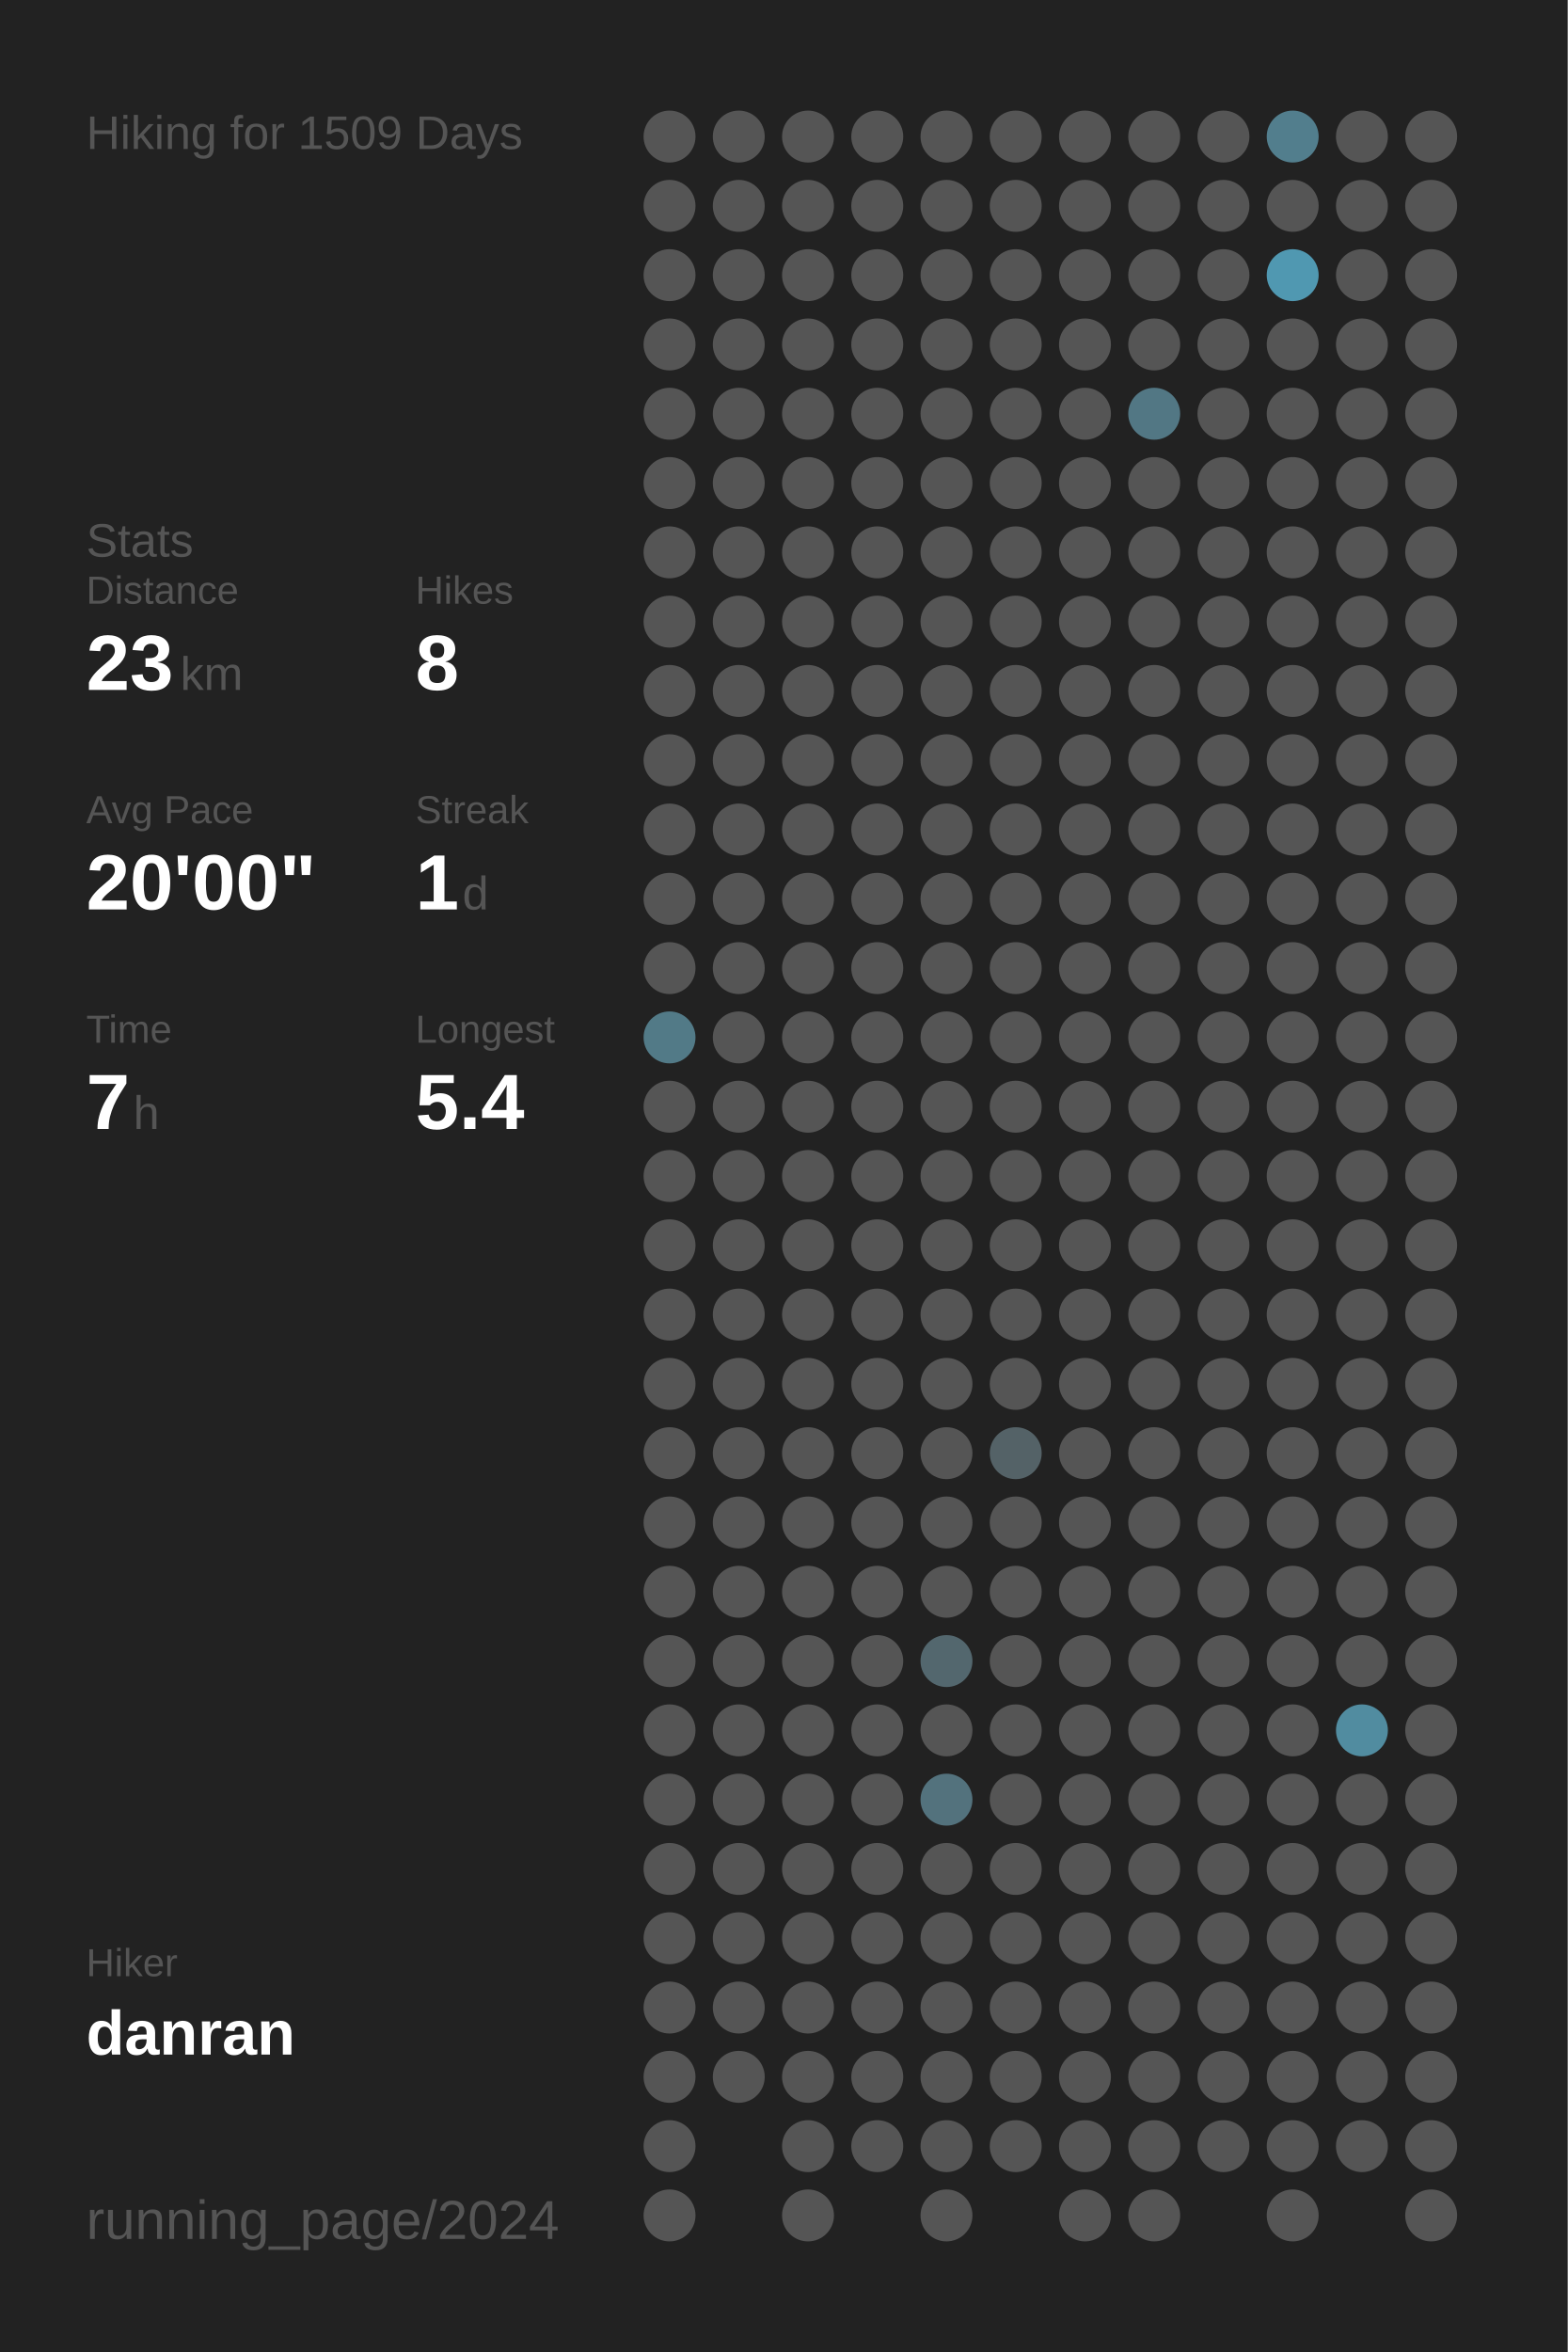
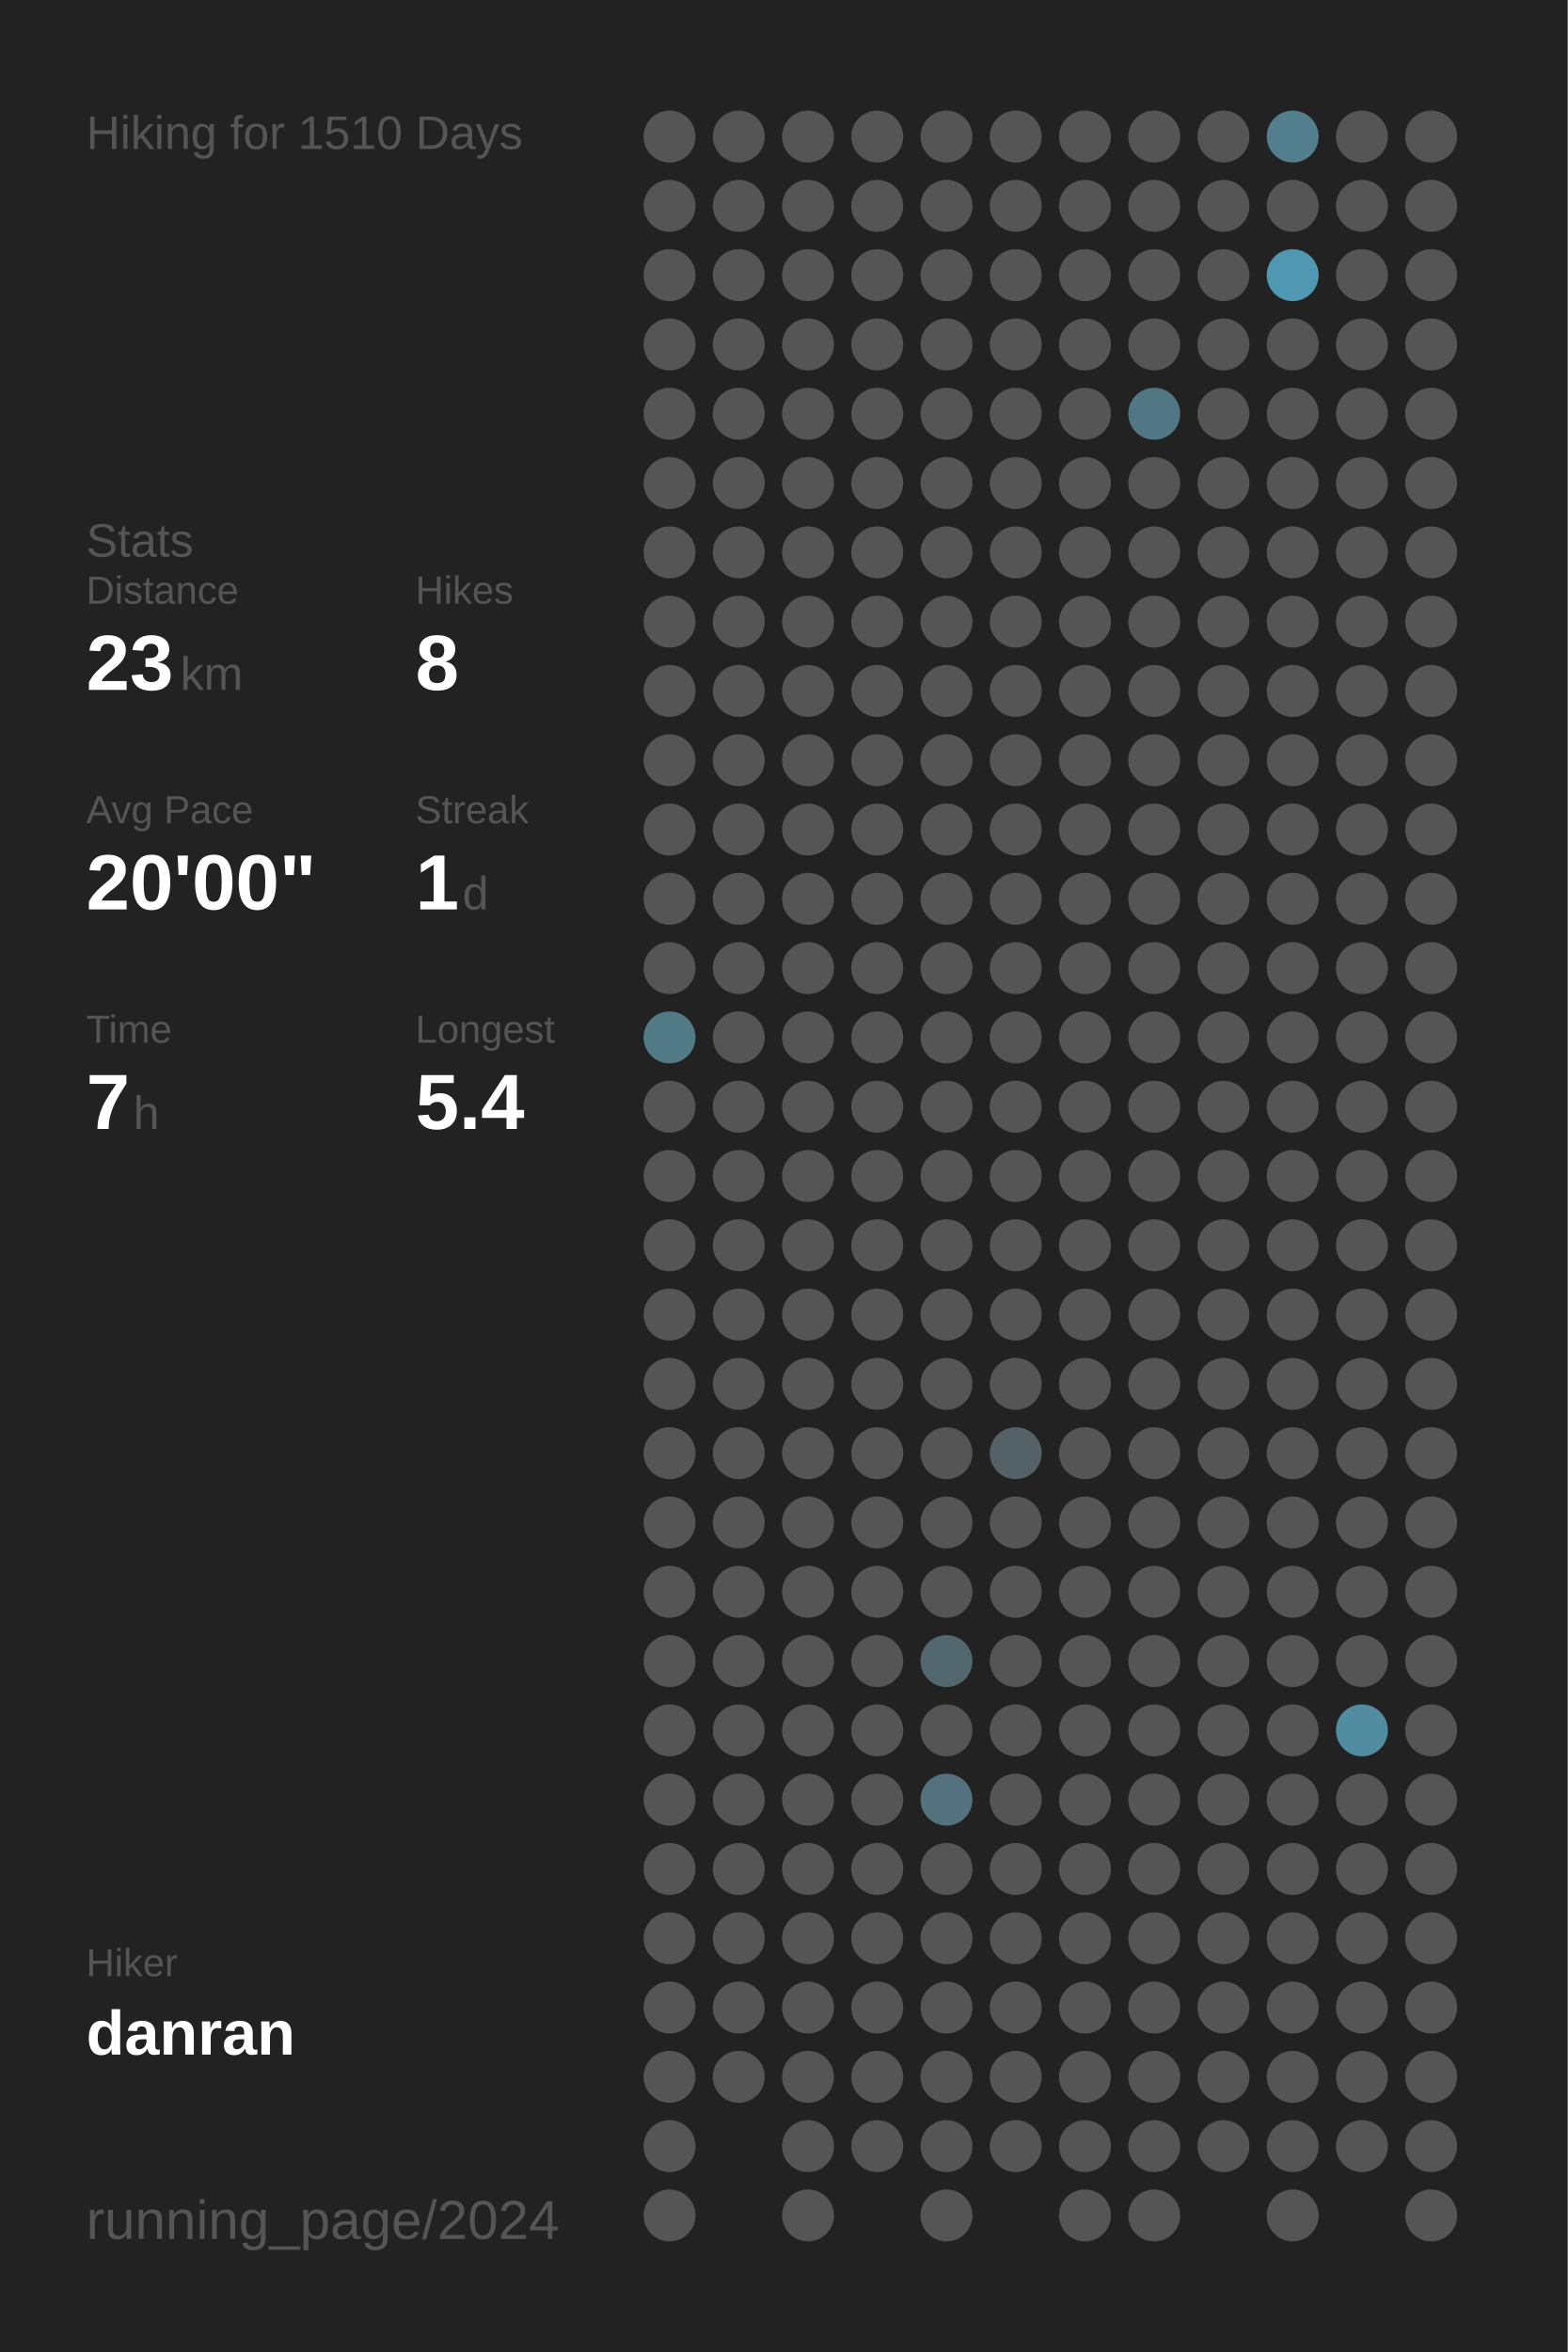
<svg xmlns="http://www.w3.org/2000/svg" baseProfile="full" height="300mm" version="1.1" viewBox="0,0,200,300" width="200mm">
  <defs />
  <rect fill="#222222" height="300" width="200" x="0" y="0" />
-   <text fill="#555555" style="font-size:6px; font-family:Arial;" x="11" y="19">Hiking for 1509 Days</text>
+   <text fill="#555555" style="font-size:6px; font-family:Arial;" x="11" y="19">Hiking for 1510 Days</text>
  <text fill="#555555" style="font-size:6px; font-family:Arial;" x="11" y="71">Stats</text>
  <text fill="#555555" style="font-size:5px; font-family:Arial;" x="11" y="77">Distance</text>
  <text fill="#FFFFFF" style="font-size:10px; font-family:Arial; font-weight:bold;" x="11" y="88">23</text>
  <text fill="#555555" style="font-size:6px; font-family:Arial;" x="23" y="88">km</text>
  <text fill="#555555" style="font-size:5px; font-family:Arial;" x="53" y="77">Hikes</text>
  <text fill="#FFFFFF" style="font-size:10px; font-family:Arial; font-weight:bold;" x="53" y="88">8</text>
  <text fill="#555555" style="font-size:5px; font-family:Arial;" x="11" y="105">Avg Pace</text>
  <text fill="#FFFFFF" style="font-size:10px; font-family:Arial; font-weight:bold;" x="11" y="116">20'00"</text>
  <text fill="#555555" style="font-size:5px; font-family:Arial;" x="53" y="105">Streak</text>
  <text fill="#FFFFFF" style="font-size:10px; font-family:Arial; font-weight:bold;" x="53" y="116">1</text>
  <text fill="#555555" style="font-size:6px; font-family:Arial;" x="59" y="116">d</text>
  <text fill="#555555" style="font-size:5px; font-family:Arial;" x="11" y="133">Time</text>
  <text fill="#FFFFFF" style="font-size:10px; font-family:Arial; font-weight:bold;" x="11" y="144">7</text>
  <text fill="#555555" style="font-size:6px; font-family:Arial;" x="17" y="144">h</text>
  <text fill="#555555" style="font-size:5px; font-family:Arial;" x="53" y="133">Longest</text>
  <text fill="#FFFFFF" style="font-size:10px; font-family:Arial; font-weight:bold;" x="53" y="144">5.4</text>
  <text fill="#555555" style="font-size:5px; font-family:Arial;" x="11" y="252.065">Hiker</text>
  <text fill="#FFFFFF" style="font-size:8px; font-family:Arial; font-weight:bold;" x="11" y="262.065">danran</text>
  <text fill="#555555" style="font-size:7px; font-family:Arial;" x="11" y="285.581">running_page/2024</text>
  <circle cx="85.417" cy="17.419" fill="#555555" r="3.312" />
  <circle cx="85.417" cy="26.258" fill="#555555" r="3.312" />
  <circle cx="85.417" cy="35.097" fill="#555555" r="3.312" />
  <circle cx="85.417" cy="43.935" fill="#555555" r="3.312" />
  <circle cx="85.417" cy="52.774" fill="#555555" r="3.312" />
  <circle cx="85.417" cy="61.613" fill="#555555" r="3.312" />
  <circle cx="85.417" cy="70.452" fill="#555555" r="3.312" />
  <circle cx="85.417" cy="79.29" fill="#555555" r="3.312" />
  <circle cx="85.417" cy="88.129" fill="#555555" r="3.312" />
  <circle cx="85.417" cy="96.968" fill="#555555" r="3.312" />
  <circle cx="85.417" cy="105.806" fill="#555555" r="3.312" />
  <circle cx="85.417" cy="114.645" fill="#555555" r="3.312" />
  <circle cx="85.417" cy="123.484" fill="#555555" r="3.312" />
  <circle cx="85.417" cy="132.323" fill="#527a87" r="3.312" />
  <circle cx="85.417" cy="141.161" fill="#555555" r="3.312" />
  <circle cx="85.417" cy="150" fill="#555555" r="3.312" />
  <circle cx="85.417" cy="158.839" fill="#555555" r="3.312" />
  <circle cx="85.417" cy="167.677" fill="#555555" r="3.312" />
  <circle cx="85.417" cy="176.516" fill="#555555" r="3.312" />
  <circle cx="85.417" cy="185.355" fill="#555555" r="3.312" />
  <circle cx="85.417" cy="194.194" fill="#555555" r="3.312" />
  <circle cx="85.417" cy="203.032" fill="#555555" r="3.312" />
  <circle cx="85.417" cy="211.871" fill="#555555" r="3.312" />
  <circle cx="85.417" cy="220.71" fill="#555555" r="3.312" />
  <circle cx="85.417" cy="229.548" fill="#555555" r="3.312" />
  <circle cx="85.417" cy="238.387" fill="#555555" r="3.312" />
  <circle cx="85.417" cy="247.226" fill="#555555" r="3.312" />
  <circle cx="85.417" cy="256.065" fill="#555555" r="3.312" />
  <circle cx="85.417" cy="264.903" fill="#555555" r="3.312" />
  <circle cx="85.417" cy="273.742" fill="#555555" r="3.312" />
  <circle cx="85.417" cy="282.581" fill="#555555" r="3.312" />
  <circle cx="94.25" cy="17.419" fill="#555555" r="3.312" />
  <circle cx="94.25" cy="26.258" fill="#555555" r="3.312" />
  <circle cx="94.25" cy="35.097" fill="#555555" r="3.312" />
  <circle cx="94.25" cy="43.935" fill="#555555" r="3.312" />
  <circle cx="94.25" cy="52.774" fill="#555555" r="3.312" />
  <circle cx="94.25" cy="61.613" fill="#555555" r="3.312" />
  <circle cx="94.25" cy="70.452" fill="#555555" r="3.312" />
  <circle cx="94.25" cy="79.29" fill="#555555" r="3.312" />
  <circle cx="94.25" cy="88.129" fill="#555555" r="3.312" />
  <circle cx="94.25" cy="96.968" fill="#555555" r="3.312" />
  <circle cx="94.25" cy="105.806" fill="#555555" r="3.312" />
  <circle cx="94.25" cy="114.645" fill="#555555" r="3.312" />
  <circle cx="94.25" cy="123.484" fill="#555555" r="3.312" />
  <circle cx="94.25" cy="132.323" fill="#555555" r="3.312" />
  <circle cx="94.25" cy="141.161" fill="#555555" r="3.312" />
  <circle cx="94.25" cy="150" fill="#555555" r="3.312" />
  <circle cx="94.25" cy="158.839" fill="#555555" r="3.312" />
  <circle cx="94.25" cy="167.677" fill="#555555" r="3.312" />
  <circle cx="94.25" cy="176.516" fill="#555555" r="3.312" />
  <circle cx="94.25" cy="185.355" fill="#555555" r="3.312" />
  <circle cx="94.25" cy="194.194" fill="#555555" r="3.312" />
  <circle cx="94.25" cy="203.032" fill="#555555" r="3.312" />
  <circle cx="94.25" cy="211.871" fill="#555555" r="3.312" />
  <circle cx="94.25" cy="220.71" fill="#555555" r="3.312" />
  <circle cx="94.25" cy="229.548" fill="#555555" r="3.312" />
  <circle cx="94.25" cy="238.387" fill="#555555" r="3.312" />
  <circle cx="94.25" cy="247.226" fill="#555555" r="3.312" />
  <circle cx="94.25" cy="256.065" fill="#555555" r="3.312" />
  <circle cx="94.25" cy="264.903" fill="#555555" r="3.312" />
  <circle cx="103.083" cy="17.419" fill="#555555" r="3.312" />
  <circle cx="103.083" cy="26.258" fill="#555555" r="3.312" />
  <circle cx="103.083" cy="35.097" fill="#555555" r="3.312" />
  <circle cx="103.083" cy="43.935" fill="#555555" r="3.312" />
  <circle cx="103.083" cy="52.774" fill="#555555" r="3.312" />
  <circle cx="103.083" cy="61.613" fill="#555555" r="3.312" />
  <circle cx="103.083" cy="70.452" fill="#555555" r="3.312" />
  <circle cx="103.083" cy="79.29" fill="#555555" r="3.312" />
  <circle cx="103.083" cy="88.129" fill="#555555" r="3.312" />
  <circle cx="103.083" cy="96.968" fill="#555555" r="3.312" />
  <circle cx="103.083" cy="105.806" fill="#555555" r="3.312" />
  <circle cx="103.083" cy="114.645" fill="#555555" r="3.312" />
  <circle cx="103.083" cy="123.484" fill="#555555" r="3.312" />
  <circle cx="103.083" cy="132.323" fill="#555555" r="3.312" />
  <circle cx="103.083" cy="141.161" fill="#555555" r="3.312" />
  <circle cx="103.083" cy="150" fill="#555555" r="3.312" />
  <circle cx="103.083" cy="158.839" fill="#555555" r="3.312" />
  <circle cx="103.083" cy="167.677" fill="#555555" r="3.312" />
  <circle cx="103.083" cy="176.516" fill="#555555" r="3.312" />
  <circle cx="103.083" cy="185.355" fill="#555555" r="3.312" />
  <circle cx="103.083" cy="194.194" fill="#555555" r="3.312" />
  <circle cx="103.083" cy="203.032" fill="#555555" r="3.312" />
  <circle cx="103.083" cy="211.871" fill="#555555" r="3.312" />
  <circle cx="103.083" cy="220.71" fill="#555555" r="3.312" />
  <circle cx="103.083" cy="229.548" fill="#555555" r="3.312" />
  <circle cx="103.083" cy="238.387" fill="#555555" r="3.312" />
  <circle cx="103.083" cy="247.226" fill="#555555" r="3.312" />
  <circle cx="103.083" cy="256.065" fill="#555555" r="3.312" />
  <circle cx="103.083" cy="264.903" fill="#555555" r="3.312" />
  <circle cx="103.083" cy="273.742" fill="#555555" r="3.312" />
  <circle cx="103.083" cy="282.581" fill="#555555" r="3.312" />
  <circle cx="111.917" cy="17.419" fill="#555555" r="3.312" />
  <circle cx="111.917" cy="26.258" fill="#555555" r="3.312" />
  <circle cx="111.917" cy="35.097" fill="#555555" r="3.312" />
  <circle cx="111.917" cy="43.935" fill="#555555" r="3.312" />
  <circle cx="111.917" cy="52.774" fill="#555555" r="3.312" />
  <circle cx="111.917" cy="61.613" fill="#555555" r="3.312" />
  <circle cx="111.917" cy="70.452" fill="#555555" r="3.312" />
  <circle cx="111.917" cy="79.29" fill="#555555" r="3.312" />
  <circle cx="111.917" cy="88.129" fill="#555555" r="3.312" />
  <circle cx="111.917" cy="96.968" fill="#555555" r="3.312" />
  <circle cx="111.917" cy="105.806" fill="#555555" r="3.312" />
  <circle cx="111.917" cy="114.645" fill="#555555" r="3.312" />
  <circle cx="111.917" cy="123.484" fill="#555555" r="3.312" />
  <circle cx="111.917" cy="132.323" fill="#555555" r="3.312" />
  <circle cx="111.917" cy="141.161" fill="#555555" r="3.312" />
  <circle cx="111.917" cy="150" fill="#555555" r="3.312" />
  <circle cx="111.917" cy="158.839" fill="#555555" r="3.312" />
  <circle cx="111.917" cy="167.677" fill="#555555" r="3.312" />
  <circle cx="111.917" cy="176.516" fill="#555555" r="3.312" />
  <circle cx="111.917" cy="185.355" fill="#555555" r="3.312" />
  <circle cx="111.917" cy="194.194" fill="#555555" r="3.312" />
  <circle cx="111.917" cy="203.032" fill="#555555" r="3.312" />
  <circle cx="111.917" cy="211.871" fill="#555555" r="3.312" />
  <circle cx="111.917" cy="220.71" fill="#555555" r="3.312" />
  <circle cx="111.917" cy="229.548" fill="#555555" r="3.312" />
  <circle cx="111.917" cy="238.387" fill="#555555" r="3.312" />
  <circle cx="111.917" cy="247.226" fill="#555555" r="3.312" />
  <circle cx="111.917" cy="256.065" fill="#555555" r="3.312" />
  <circle cx="111.917" cy="264.903" fill="#555555" r="3.312" />
  <circle cx="111.917" cy="273.742" fill="#555555" r="3.312" />
  <circle cx="120.75" cy="17.419" fill="#555555" r="3.312" />
  <circle cx="120.75" cy="26.258" fill="#555555" r="3.312" />
  <circle cx="120.75" cy="35.097" fill="#555555" r="3.312" />
  <circle cx="120.75" cy="43.935" fill="#555555" r="3.312" />
  <circle cx="120.75" cy="52.774" fill="#555555" r="3.312" />
  <circle cx="120.75" cy="61.613" fill="#555555" r="3.312" />
  <circle cx="120.75" cy="70.452" fill="#555555" r="3.312" />
  <circle cx="120.75" cy="79.29" fill="#555555" r="3.312" />
  <circle cx="120.75" cy="88.129" fill="#555555" r="3.312" />
  <circle cx="120.75" cy="96.968" fill="#555555" r="3.312" />
  <circle cx="120.75" cy="105.806" fill="#555555" r="3.312" />
  <circle cx="120.75" cy="114.645" fill="#555555" r="3.312" />
  <circle cx="120.75" cy="123.484" fill="#555555" r="3.312" />
  <circle cx="120.75" cy="132.323" fill="#555555" r="3.312" />
  <circle cx="120.75" cy="141.161" fill="#555555" r="3.312" />
  <circle cx="120.75" cy="150" fill="#555555" r="3.312" />
  <circle cx="120.75" cy="158.839" fill="#555555" r="3.312" />
  <circle cx="120.75" cy="167.677" fill="#555555" r="3.312" />
  <circle cx="120.75" cy="176.516" fill="#555555" r="3.312" />
  <circle cx="120.75" cy="185.355" fill="#555555" r="3.312" />
  <circle cx="120.75" cy="194.194" fill="#555555" r="3.312" />
  <circle cx="120.75" cy="203.032" fill="#555555" r="3.312" />
  <circle cx="120.75" cy="211.871" fill="#53676e" r="3.312" />
  <circle cx="120.75" cy="220.71" fill="#555555" r="3.312" />
  <circle cx="120.75" cy="229.548" fill="#53727d" r="3.312" />
  <circle cx="120.75" cy="238.387" fill="#555555" r="3.312" />
  <circle cx="120.75" cy="247.226" fill="#555555" r="3.312" />
  <circle cx="120.75" cy="256.065" fill="#555555" r="3.312" />
  <circle cx="120.75" cy="264.903" fill="#555555" r="3.312" />
  <circle cx="120.75" cy="273.742" fill="#555555" r="3.312" />
  <circle cx="120.75" cy="282.581" fill="#555555" r="3.312" />
  <circle cx="129.583" cy="17.419" fill="#555555" r="3.312" />
  <circle cx="129.583" cy="26.258" fill="#555555" r="3.312" />
  <circle cx="129.583" cy="35.097" fill="#555555" r="3.312" />
  <circle cx="129.583" cy="43.935" fill="#555555" r="3.312" />
  <circle cx="129.583" cy="52.774" fill="#555555" r="3.312" />
  <circle cx="129.583" cy="61.613" fill="#555555" r="3.312" />
  <circle cx="129.583" cy="70.452" fill="#555555" r="3.312" />
  <circle cx="129.583" cy="79.29" fill="#555555" r="3.312" />
  <circle cx="129.583" cy="88.129" fill="#555555" r="3.312" />
  <circle cx="129.583" cy="96.968" fill="#555555" r="3.312" />
  <circle cx="129.583" cy="105.806" fill="#555555" r="3.312" />
  <circle cx="129.583" cy="114.645" fill="#555555" r="3.312" />
  <circle cx="129.583" cy="123.484" fill="#555555" r="3.312" />
  <circle cx="129.583" cy="132.323" fill="#555555" r="3.312" />
  <circle cx="129.583" cy="141.161" fill="#555555" r="3.312" />
  <circle cx="129.583" cy="150" fill="#555555" r="3.312" />
  <circle cx="129.583" cy="158.839" fill="#555555" r="3.312" />
  <circle cx="129.583" cy="167.677" fill="#555555" r="3.312" />
  <circle cx="129.583" cy="176.516" fill="#555555" r="3.312" />
  <circle cx="129.583" cy="185.355" fill="#546267" r="3.312" />
  <circle cx="129.583" cy="194.194" fill="#555555" r="3.312" />
  <circle cx="129.583" cy="203.032" fill="#555555" r="3.312" />
  <circle cx="129.583" cy="211.871" fill="#555555" r="3.312" />
  <circle cx="129.583" cy="220.71" fill="#555555" r="3.312" />
  <circle cx="129.583" cy="229.548" fill="#555555" r="3.312" />
  <circle cx="129.583" cy="238.387" fill="#555555" r="3.312" />
  <circle cx="129.583" cy="247.226" fill="#555555" r="3.312" />
  <circle cx="129.583" cy="256.065" fill="#555555" r="3.312" />
  <circle cx="129.583" cy="264.903" fill="#555555" r="3.312" />
  <circle cx="129.583" cy="273.742" fill="#555555" r="3.312" />
  <circle cx="138.417" cy="17.419" fill="#555555" r="3.312" />
  <circle cx="138.417" cy="26.258" fill="#555555" r="3.312" />
  <circle cx="138.417" cy="35.097" fill="#555555" r="3.312" />
  <circle cx="138.417" cy="43.935" fill="#555555" r="3.312" />
  <circle cx="138.417" cy="52.774" fill="#555555" r="3.312" />
  <circle cx="138.417" cy="61.613" fill="#555555" r="3.312" />
  <circle cx="138.417" cy="70.452" fill="#555555" r="3.312" />
  <circle cx="138.417" cy="79.29" fill="#555555" r="3.312" />
  <circle cx="138.417" cy="88.129" fill="#555555" r="3.312" />
  <circle cx="138.417" cy="96.968" fill="#555555" r="3.312" />
  <circle cx="138.417" cy="105.806" fill="#555555" r="3.312" />
  <circle cx="138.417" cy="114.645" fill="#555555" r="3.312" />
  <circle cx="138.417" cy="123.484" fill="#555555" r="3.312" />
  <circle cx="138.417" cy="132.323" fill="#555555" r="3.312" />
  <circle cx="138.417" cy="141.161" fill="#555555" r="3.312" />
  <circle cx="138.417" cy="150" fill="#555555" r="3.312" />
  <circle cx="138.417" cy="158.839" fill="#555555" r="3.312" />
  <circle cx="138.417" cy="167.677" fill="#555555" r="3.312" />
  <circle cx="138.417" cy="176.516" fill="#555555" r="3.312" />
  <circle cx="138.417" cy="185.355" fill="#555555" r="3.312" />
  <circle cx="138.417" cy="194.194" fill="#555555" r="3.312" />
  <circle cx="138.417" cy="203.032" fill="#555555" r="3.312" />
  <circle cx="138.417" cy="211.871" fill="#555555" r="3.312" />
  <circle cx="138.417" cy="220.71" fill="#555555" r="3.312" />
  <circle cx="138.417" cy="229.548" fill="#555555" r="3.312" />
  <circle cx="138.417" cy="238.387" fill="#555555" r="3.312" />
  <circle cx="138.417" cy="247.226" fill="#555555" r="3.312" />
  <circle cx="138.417" cy="256.065" fill="#555555" r="3.312" />
  <circle cx="138.417" cy="264.903" fill="#555555" r="3.312" />
  <circle cx="138.417" cy="273.742" fill="#555555" r="3.312" />
  <circle cx="138.417" cy="282.581" fill="#555555" r="3.312" />
  <circle cx="147.25" cy="17.419" fill="#555555" r="3.312" />
  <circle cx="147.25" cy="26.258" fill="#555555" r="3.312" />
  <circle cx="147.25" cy="35.097" fill="#555555" r="3.312" />
  <circle cx="147.25" cy="43.935" fill="#555555" r="3.312" />
  <circle cx="147.25" cy="52.774" fill="#527784" r="3.312" />
  <circle cx="147.25" cy="61.613" fill="#555555" r="3.312" />
  <circle cx="147.25" cy="70.452" fill="#555555" r="3.312" />
  <circle cx="147.25" cy="79.29" fill="#555555" r="3.312" />
  <circle cx="147.25" cy="88.129" fill="#555555" r="3.312" />
  <circle cx="147.25" cy="96.968" fill="#555555" r="3.312" />
  <circle cx="147.25" cy="105.806" fill="#555555" r="3.312" />
  <circle cx="147.25" cy="114.645" fill="#555555" r="3.312" />
  <circle cx="147.25" cy="123.484" fill="#555555" r="3.312" />
  <circle cx="147.25" cy="132.323" fill="#555555" r="3.312" />
  <circle cx="147.25" cy="141.161" fill="#555555" r="3.312" />
  <circle cx="147.25" cy="150" fill="#555555" r="3.312" />
  <circle cx="147.25" cy="158.839" fill="#555555" r="3.312" />
  <circle cx="147.25" cy="167.677" fill="#555555" r="3.312" />
  <circle cx="147.25" cy="176.516" fill="#555555" r="3.312" />
  <circle cx="147.25" cy="185.355" fill="#555555" r="3.312" />
  <circle cx="147.25" cy="194.194" fill="#555555" r="3.312" />
  <circle cx="147.25" cy="203.032" fill="#555555" r="3.312" />
  <circle cx="147.25" cy="211.871" fill="#555555" r="3.312" />
  <circle cx="147.25" cy="220.71" fill="#555555" r="3.312" />
  <circle cx="147.25" cy="229.548" fill="#555555" r="3.312" />
  <circle cx="147.25" cy="238.387" fill="#555555" r="3.312" />
  <circle cx="147.25" cy="247.226" fill="#555555" r="3.312" />
  <circle cx="147.25" cy="256.065" fill="#555555" r="3.312" />
  <circle cx="147.25" cy="264.903" fill="#555555" r="3.312" />
  <circle cx="147.25" cy="273.742" fill="#555555" r="3.312" />
  <circle cx="147.25" cy="282.581" fill="#555555" r="3.312" />
  <circle cx="156.083" cy="17.419" fill="#555555" r="3.312" />
  <circle cx="156.083" cy="26.258" fill="#555555" r="3.312" />
  <circle cx="156.083" cy="35.097" fill="#555555" r="3.312" />
  <circle cx="156.083" cy="43.935" fill="#555555" r="3.312" />
  <circle cx="156.083" cy="52.774" fill="#555555" r="3.312" />
  <circle cx="156.083" cy="61.613" fill="#555555" r="3.312" />
  <circle cx="156.083" cy="70.452" fill="#555555" r="3.312" />
  <circle cx="156.083" cy="79.29" fill="#555555" r="3.312" />
  <circle cx="156.083" cy="88.129" fill="#555555" r="3.312" />
  <circle cx="156.083" cy="96.968" fill="#555555" r="3.312" />
  <circle cx="156.083" cy="105.806" fill="#555555" r="3.312" />
  <circle cx="156.083" cy="114.645" fill="#555555" r="3.312" />
  <circle cx="156.083" cy="123.484" fill="#555555" r="3.312" />
  <circle cx="156.083" cy="132.323" fill="#555555" r="3.312" />
  <circle cx="156.083" cy="141.161" fill="#555555" r="3.312" />
  <circle cx="156.083" cy="150" fill="#555555" r="3.312" />
  <circle cx="156.083" cy="158.839" fill="#555555" r="3.312" />
  <circle cx="156.083" cy="167.677" fill="#555555" r="3.312" />
  <circle cx="156.083" cy="176.516" fill="#555555" r="3.312" />
  <circle cx="156.083" cy="185.355" fill="#555555" r="3.312" />
  <circle cx="156.083" cy="194.194" fill="#555555" r="3.312" />
  <circle cx="156.083" cy="203.032" fill="#555555" r="3.312" />
  <circle cx="156.083" cy="211.871" fill="#555555" r="3.312" />
  <circle cx="156.083" cy="220.71" fill="#555555" r="3.312" />
  <circle cx="156.083" cy="229.548" fill="#555555" r="3.312" />
  <circle cx="156.083" cy="238.387" fill="#555555" r="3.312" />
  <circle cx="156.083" cy="247.226" fill="#555555" r="3.312" />
  <circle cx="156.083" cy="256.065" fill="#555555" r="3.312" />
  <circle cx="156.083" cy="264.903" fill="#555555" r="3.312" />
  <circle cx="156.083" cy="273.742" fill="#555555" r="3.312" />
  <circle cx="164.917" cy="17.419" fill="#527e8d" r="3.312" />
  <circle cx="164.917" cy="26.258" fill="#555555" r="3.312" />
  <circle cx="164.917" cy="35.097" fill="#5098b1" r="3.312" />
  <circle cx="164.917" cy="43.935" fill="#555555" r="3.312" />
  <circle cx="164.917" cy="52.774" fill="#555555" r="3.312" />
  <circle cx="164.917" cy="61.613" fill="#555555" r="3.312" />
  <circle cx="164.917" cy="70.452" fill="#555555" r="3.312" />
  <circle cx="164.917" cy="79.29" fill="#555555" r="3.312" />
  <circle cx="164.917" cy="88.129" fill="#555555" r="3.312" />
  <circle cx="164.917" cy="96.968" fill="#555555" r="3.312" />
  <circle cx="164.917" cy="105.806" fill="#555555" r="3.312" />
  <circle cx="164.917" cy="114.645" fill="#555555" r="3.312" />
  <circle cx="164.917" cy="123.484" fill="#555555" r="3.312" />
  <circle cx="164.917" cy="132.323" fill="#555555" r="3.312" />
  <circle cx="164.917" cy="141.161" fill="#555555" r="3.312" />
  <circle cx="164.917" cy="150" fill="#555555" r="3.312" />
  <circle cx="164.917" cy="158.839" fill="#555555" r="3.312" />
  <circle cx="164.917" cy="167.677" fill="#555555" r="3.312" />
  <circle cx="164.917" cy="176.516" fill="#555555" r="3.312" />
  <circle cx="164.917" cy="185.355" fill="#555555" r="3.312" />
  <circle cx="164.917" cy="194.194" fill="#555555" r="3.312" />
  <circle cx="164.917" cy="203.032" fill="#555555" r="3.312" />
  <circle cx="164.917" cy="211.871" fill="#555555" r="3.312" />
  <circle cx="164.917" cy="220.71" fill="#555555" r="3.312" />
  <circle cx="164.917" cy="229.548" fill="#555555" r="3.312" />
  <circle cx="164.917" cy="238.387" fill="#555555" r="3.312" />
  <circle cx="164.917" cy="247.226" fill="#555555" r="3.312" />
  <circle cx="164.917" cy="256.065" fill="#555555" r="3.312" />
  <circle cx="164.917" cy="264.903" fill="#555555" r="3.312" />
  <circle cx="164.917" cy="273.742" fill="#555555" r="3.312" />
  <circle cx="164.917" cy="282.581" fill="#555555" r="3.312" />
  <circle cx="173.75" cy="17.419" fill="#555555" r="3.312" />
  <circle cx="173.75" cy="26.258" fill="#555555" r="3.312" />
  <circle cx="173.75" cy="35.097" fill="#555555" r="3.312" />
  <circle cx="173.75" cy="43.935" fill="#555555" r="3.312" />
  <circle cx="173.75" cy="52.774" fill="#555555" r="3.312" />
  <circle cx="173.75" cy="61.613" fill="#555555" r="3.312" />
  <circle cx="173.75" cy="70.452" fill="#555555" r="3.312" />
  <circle cx="173.75" cy="79.29" fill="#555555" r="3.312" />
  <circle cx="173.75" cy="88.129" fill="#555555" r="3.312" />
  <circle cx="173.75" cy="96.968" fill="#555555" r="3.312" />
  <circle cx="173.75" cy="105.806" fill="#555555" r="3.312" />
  <circle cx="173.75" cy="114.645" fill="#555555" r="3.312" />
  <circle cx="173.75" cy="123.484" fill="#555555" r="3.312" />
  <circle cx="173.75" cy="132.323" fill="#555555" r="3.312" />
  <circle cx="173.75" cy="141.161" fill="#555555" r="3.312" />
  <circle cx="173.75" cy="150" fill="#555555" r="3.312" />
  <circle cx="173.75" cy="158.839" fill="#555555" r="3.312" />
  <circle cx="173.75" cy="167.677" fill="#555555" r="3.312" />
  <circle cx="173.75" cy="176.516" fill="#555555" r="3.312" />
  <circle cx="173.75" cy="185.355" fill="#555555" r="3.312" />
  <circle cx="173.75" cy="194.194" fill="#555555" r="3.312" />
  <circle cx="173.75" cy="203.032" fill="#555555" r="3.312" />
  <circle cx="173.75" cy="211.871" fill="#555555" r="3.312" />
  <circle cx="173.75" cy="220.71" fill="#518ca0" r="3.312" />
  <circle cx="173.75" cy="229.548" fill="#555555" r="3.312" />
  <circle cx="173.75" cy="238.387" fill="#555555" r="3.312" />
  <circle cx="173.75" cy="247.226" fill="#555555" r="3.312" />
  <circle cx="173.75" cy="256.065" fill="#555555" r="3.312" />
  <circle cx="173.75" cy="264.903" fill="#555555" r="3.312" />
  <circle cx="173.75" cy="273.742" fill="#555555" r="3.312" />
  <circle cx="182.583" cy="17.419" fill="#555555" r="3.312" />
  <circle cx="182.583" cy="26.258" fill="#555555" r="3.312" />
  <circle cx="182.583" cy="35.097" fill="#555555" r="3.312" />
  <circle cx="182.583" cy="43.935" fill="#555555" r="3.312" />
  <circle cx="182.583" cy="52.774" fill="#555555" r="3.312" />
  <circle cx="182.583" cy="61.613" fill="#555555" r="3.312" />
  <circle cx="182.583" cy="70.452" fill="#555555" r="3.312" />
  <circle cx="182.583" cy="79.29" fill="#555555" r="3.312" />
  <circle cx="182.583" cy="88.129" fill="#555555" r="3.312" />
  <circle cx="182.583" cy="96.968" fill="#555555" r="3.312" />
  <circle cx="182.583" cy="105.806" fill="#555555" r="3.312" />
  <circle cx="182.583" cy="114.645" fill="#555555" r="3.312" />
  <circle cx="182.583" cy="123.484" fill="#555555" r="3.312" />
  <circle cx="182.583" cy="132.323" fill="#555555" r="3.312" />
  <circle cx="182.583" cy="141.161" fill="#555555" r="3.312" />
  <circle cx="182.583" cy="150" fill="#555555" r="3.312" />
  <circle cx="182.583" cy="158.839" fill="#555555" r="3.312" />
  <circle cx="182.583" cy="167.677" fill="#555555" r="3.312" />
  <circle cx="182.583" cy="176.516" fill="#555555" r="3.312" />
  <circle cx="182.583" cy="185.355" fill="#555555" r="3.312" />
  <circle cx="182.583" cy="194.194" fill="#555555" r="3.312" />
  <circle cx="182.583" cy="203.032" fill="#555555" r="3.312" />
  <circle cx="182.583" cy="211.871" fill="#555555" r="3.312" />
  <circle cx="182.583" cy="220.71" fill="#555555" r="3.312" />
  <circle cx="182.583" cy="229.548" fill="#555555" r="3.312" />
  <circle cx="182.583" cy="238.387" fill="#555555" r="3.312" />
  <circle cx="182.583" cy="247.226" fill="#555555" r="3.312" />
  <circle cx="182.583" cy="256.065" fill="#555555" r="3.312" />
  <circle cx="182.583" cy="264.903" fill="#555555" r="3.312" />
  <circle cx="182.583" cy="273.742" fill="#555555" r="3.312" />
  <circle cx="182.583" cy="282.581" fill="#555555" r="3.312" />
</svg>
